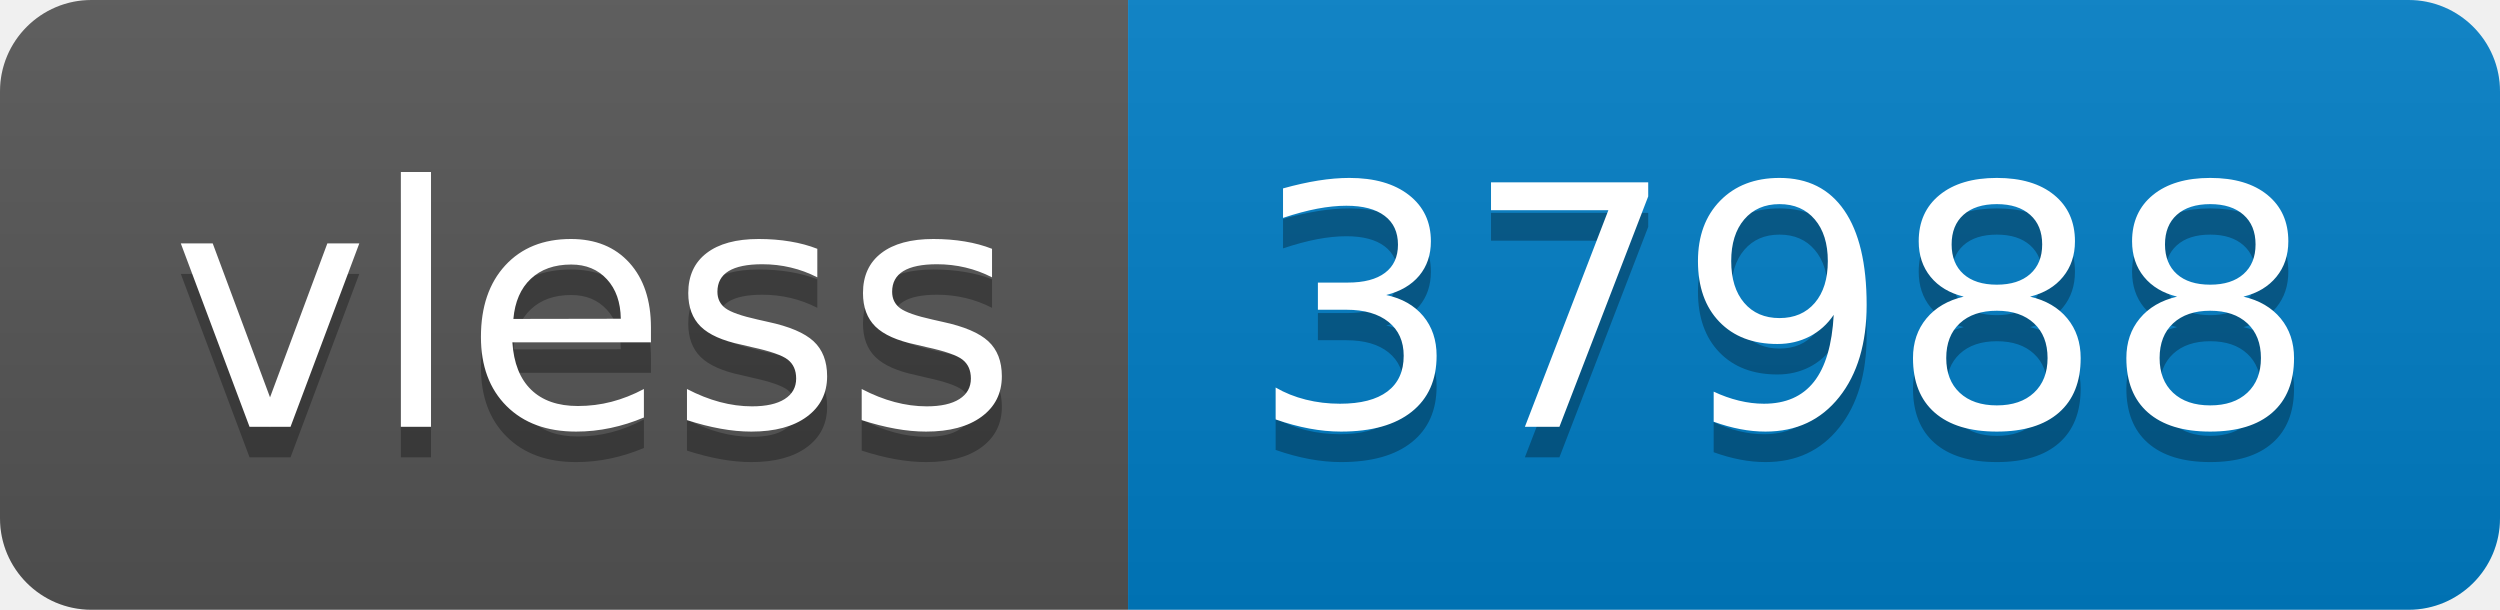
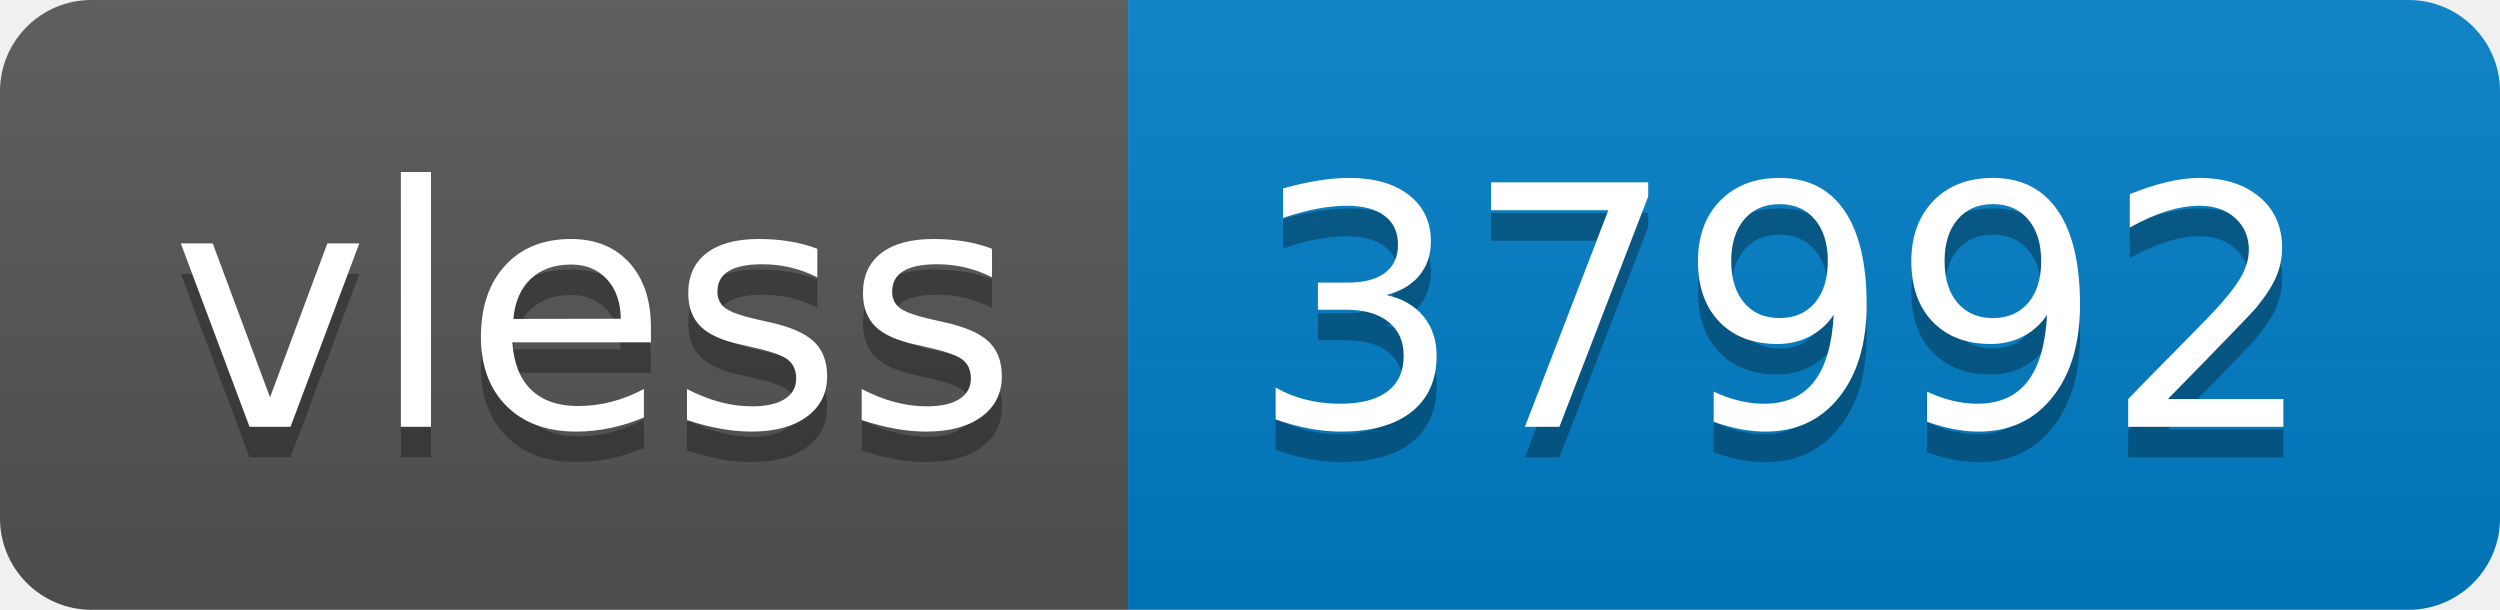
- <svg xmlns="http://www.w3.org/2000/svg" width="82" height="20" role="img" aria-label="vless: 37988">
+ <svg xmlns="http://www.w3.org/2000/svg" width="82" height="20" role="img" aria-label="vless: 37992">
  <linearGradient id="s" x2="0" y2="100%">
    <stop offset="0" stop-color="#bbb" stop-opacity=".1" />
    <stop offset="1" stop-opacity=".1" />
  </linearGradient>
  <clipPath id="r">
    <rect width="82" height="20" rx="3" fill="#fff" />
  </clipPath>
  <g clip-path="url(#r)">
    <rect width="37" height="20" fill="#555" />
    <rect x="37" width="45" height="20" fill="#007ec6" />
    <rect width="82" height="20" fill="url(#s)" />
  </g>
  <g fill="#fff" text-anchor="middle" font-family="Verdana,Geneva,DejaVu Sans,sans-serif" text-rendering="geometricPrecision" font-size="110">
    <text aria-hidden="true" x="195" y="150" fill="#010101" fill-opacity=".3" transform="scale(.1)" textLength="270">vless</text>
    <text x="195" y="140" transform="scale(.1)" fill="#fff" textLength="270">vless</text>
-     <text aria-hidden="true" x="585" y="150" fill="#010101" fill-opacity=".3" transform="scale(.1)" textLength="350">37988</text>
-     <text x="585" y="140" transform="scale(.1)" fill="#fff" textLength="350">37988</text>
+     <text aria-hidden="true" x="585" y="150" fill="#010101" fill-opacity=".3" transform="scale(.1)" textLength="350">37992</text>
+     <text x="585" y="140" transform="scale(.1)" fill="#fff" textLength="350">37992</text>
  </g>
</svg>
